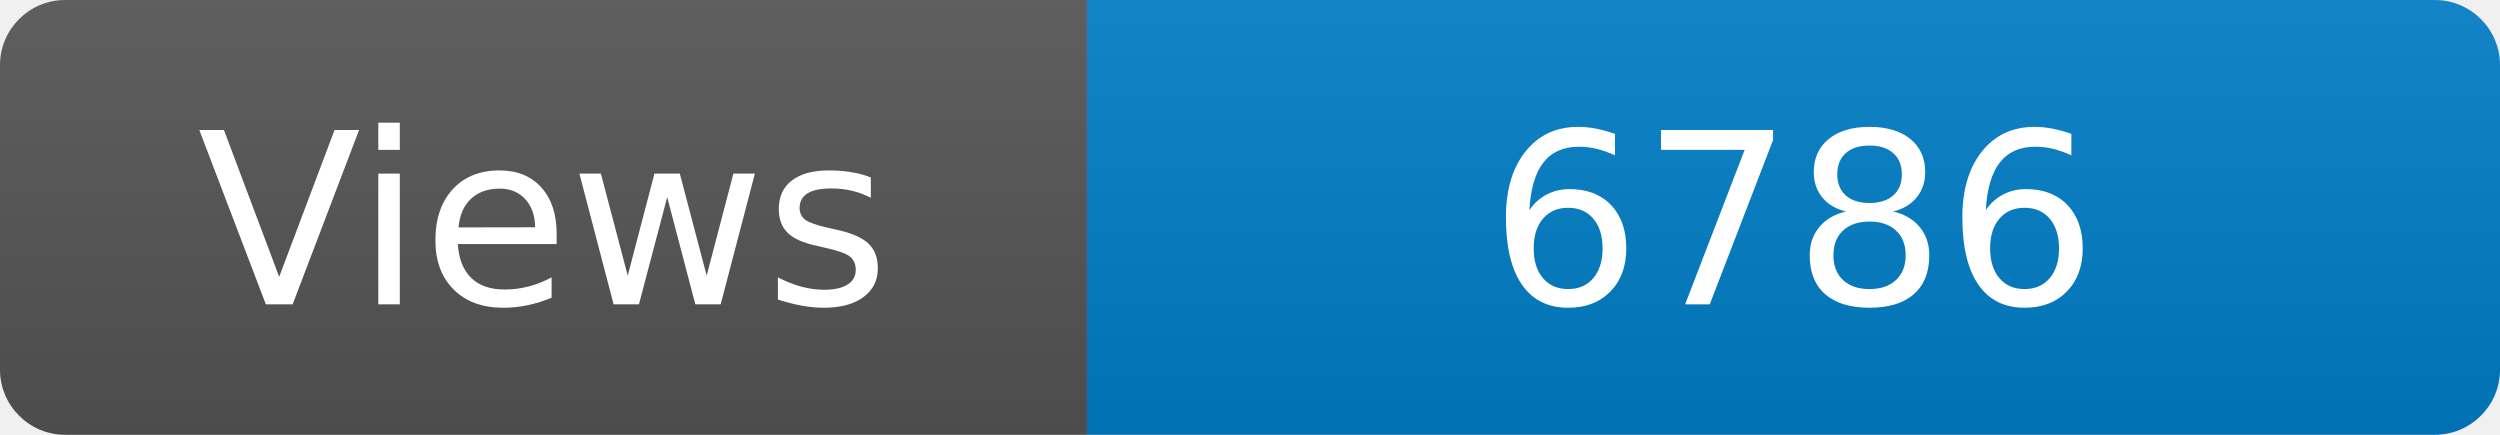
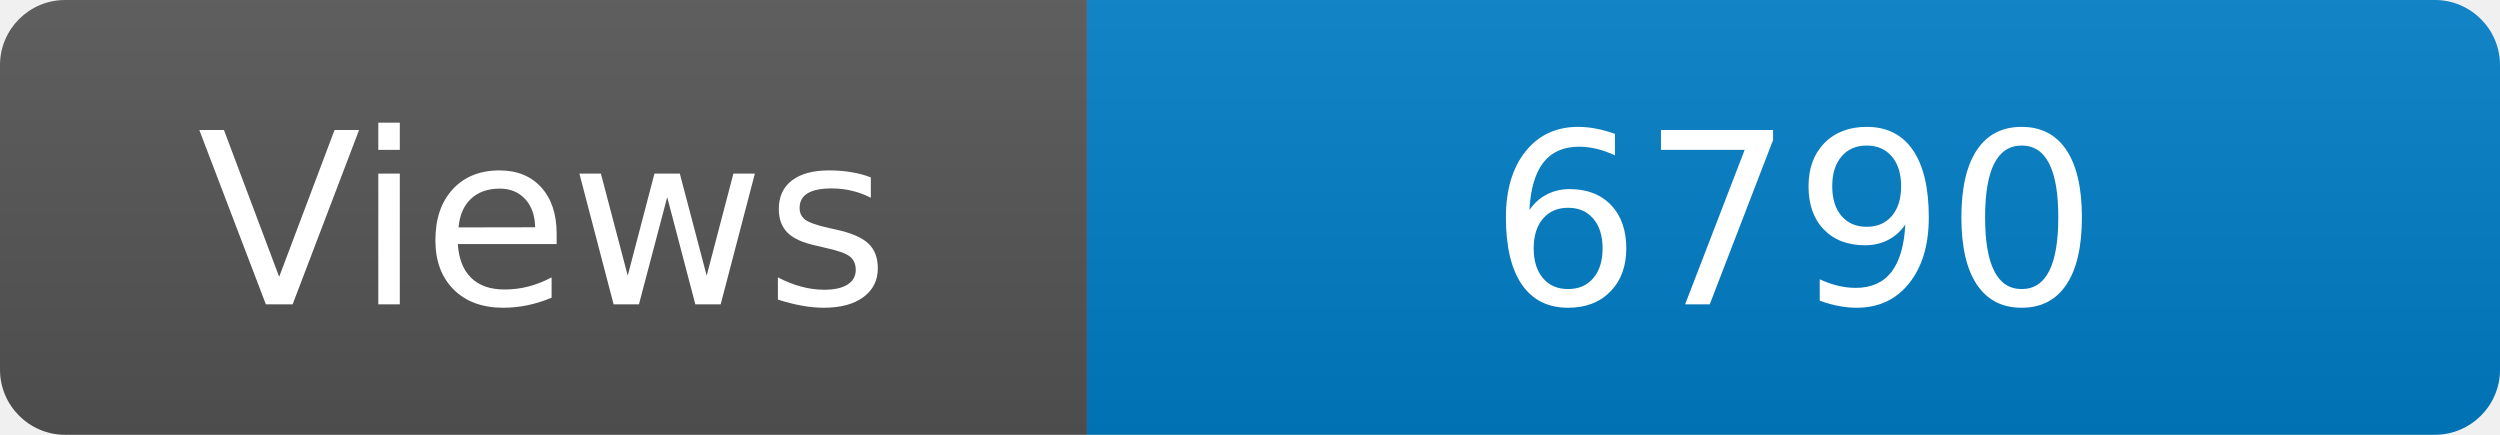
<svg xmlns="http://www.w3.org/2000/svg" width="115" height="20" role="img" aria-label="Maintained?: yes">
  <linearGradient id="s" x2="0" y2="100%">
    <stop offset="0" stop-color="#bbb" stop-opacity=".1" />
    <stop offset="1" stop-opacity=".1" />
  </linearGradient>
  <clipPath id="r">
    <rect width="115" height="20" rx="3" fill="#fff" />
  </clipPath>
  <g clip-path="url(#r)">
    <rect width="50" height="20" fill="#555" />
    <rect x="50" width="160" height="20" fill="#007ec6" />
    <rect width="115" height="20" fill="url(#s)" />
  </g>
  <g fill="#fff" text-anchor="middle" font-family="Verdana,Geneva,DejaVu Sans,sans-serif" font-size="110">
    <text x="250" y="140" transform="scale(.1)" fill="#fff">Views</text>
-     <text x="825" y="140" transform="scale(.1)" fill="#fff">6786</text>
+     <text x="825" y="140" transform="scale(.1)" fill="#fff">6790</text>
  </g>
</svg>
